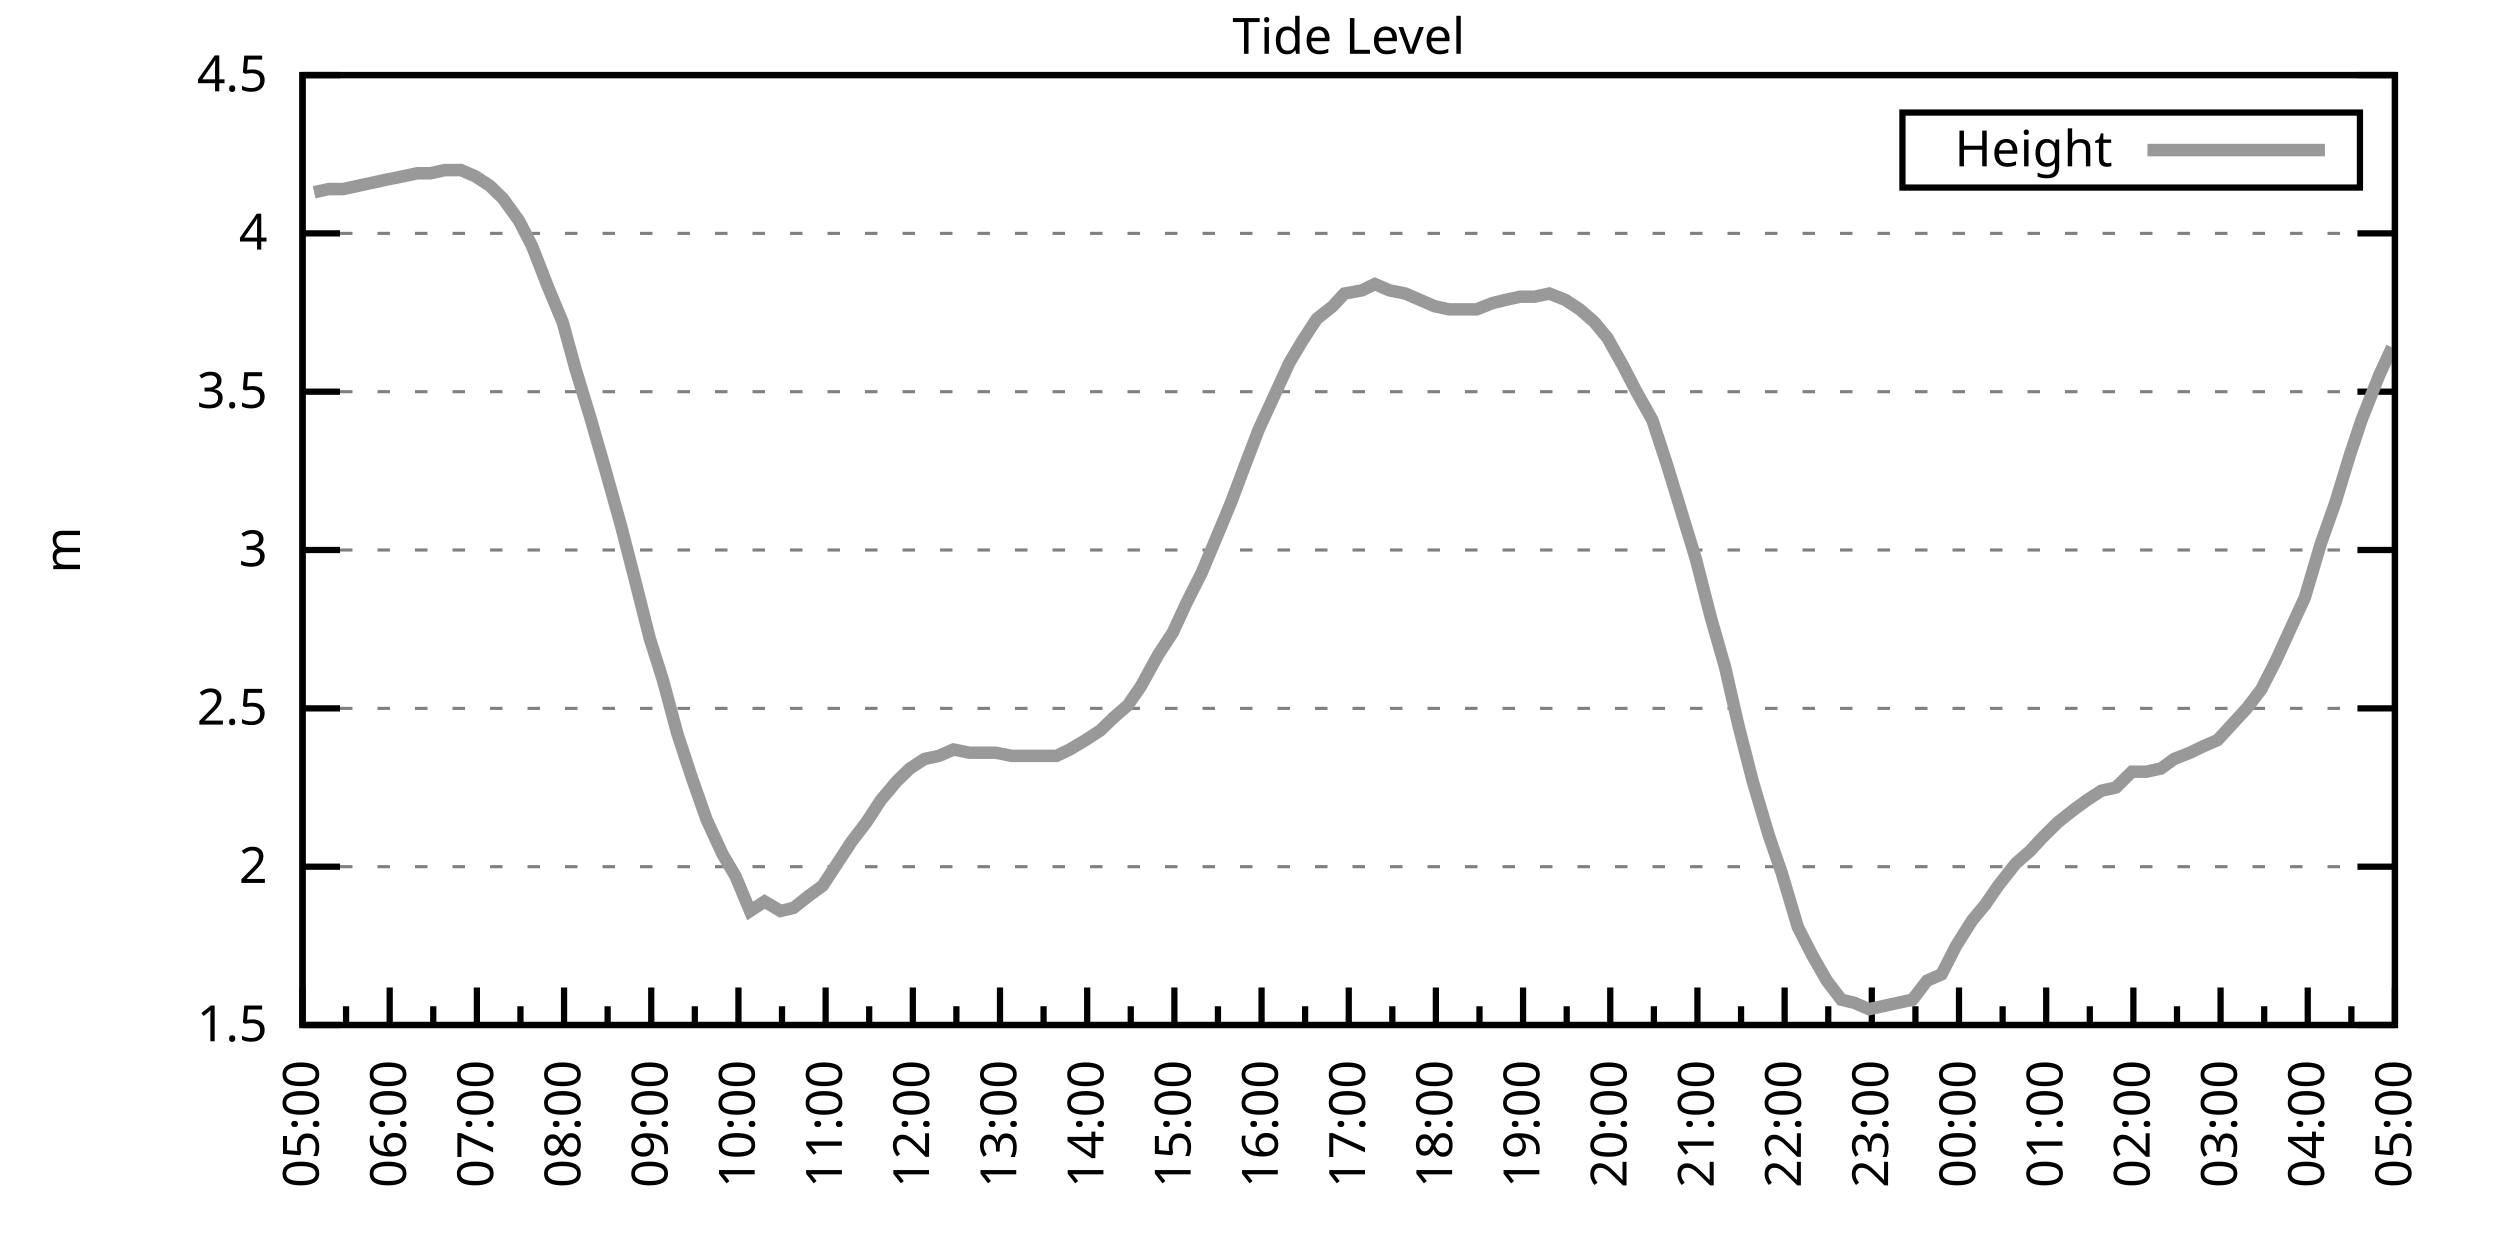
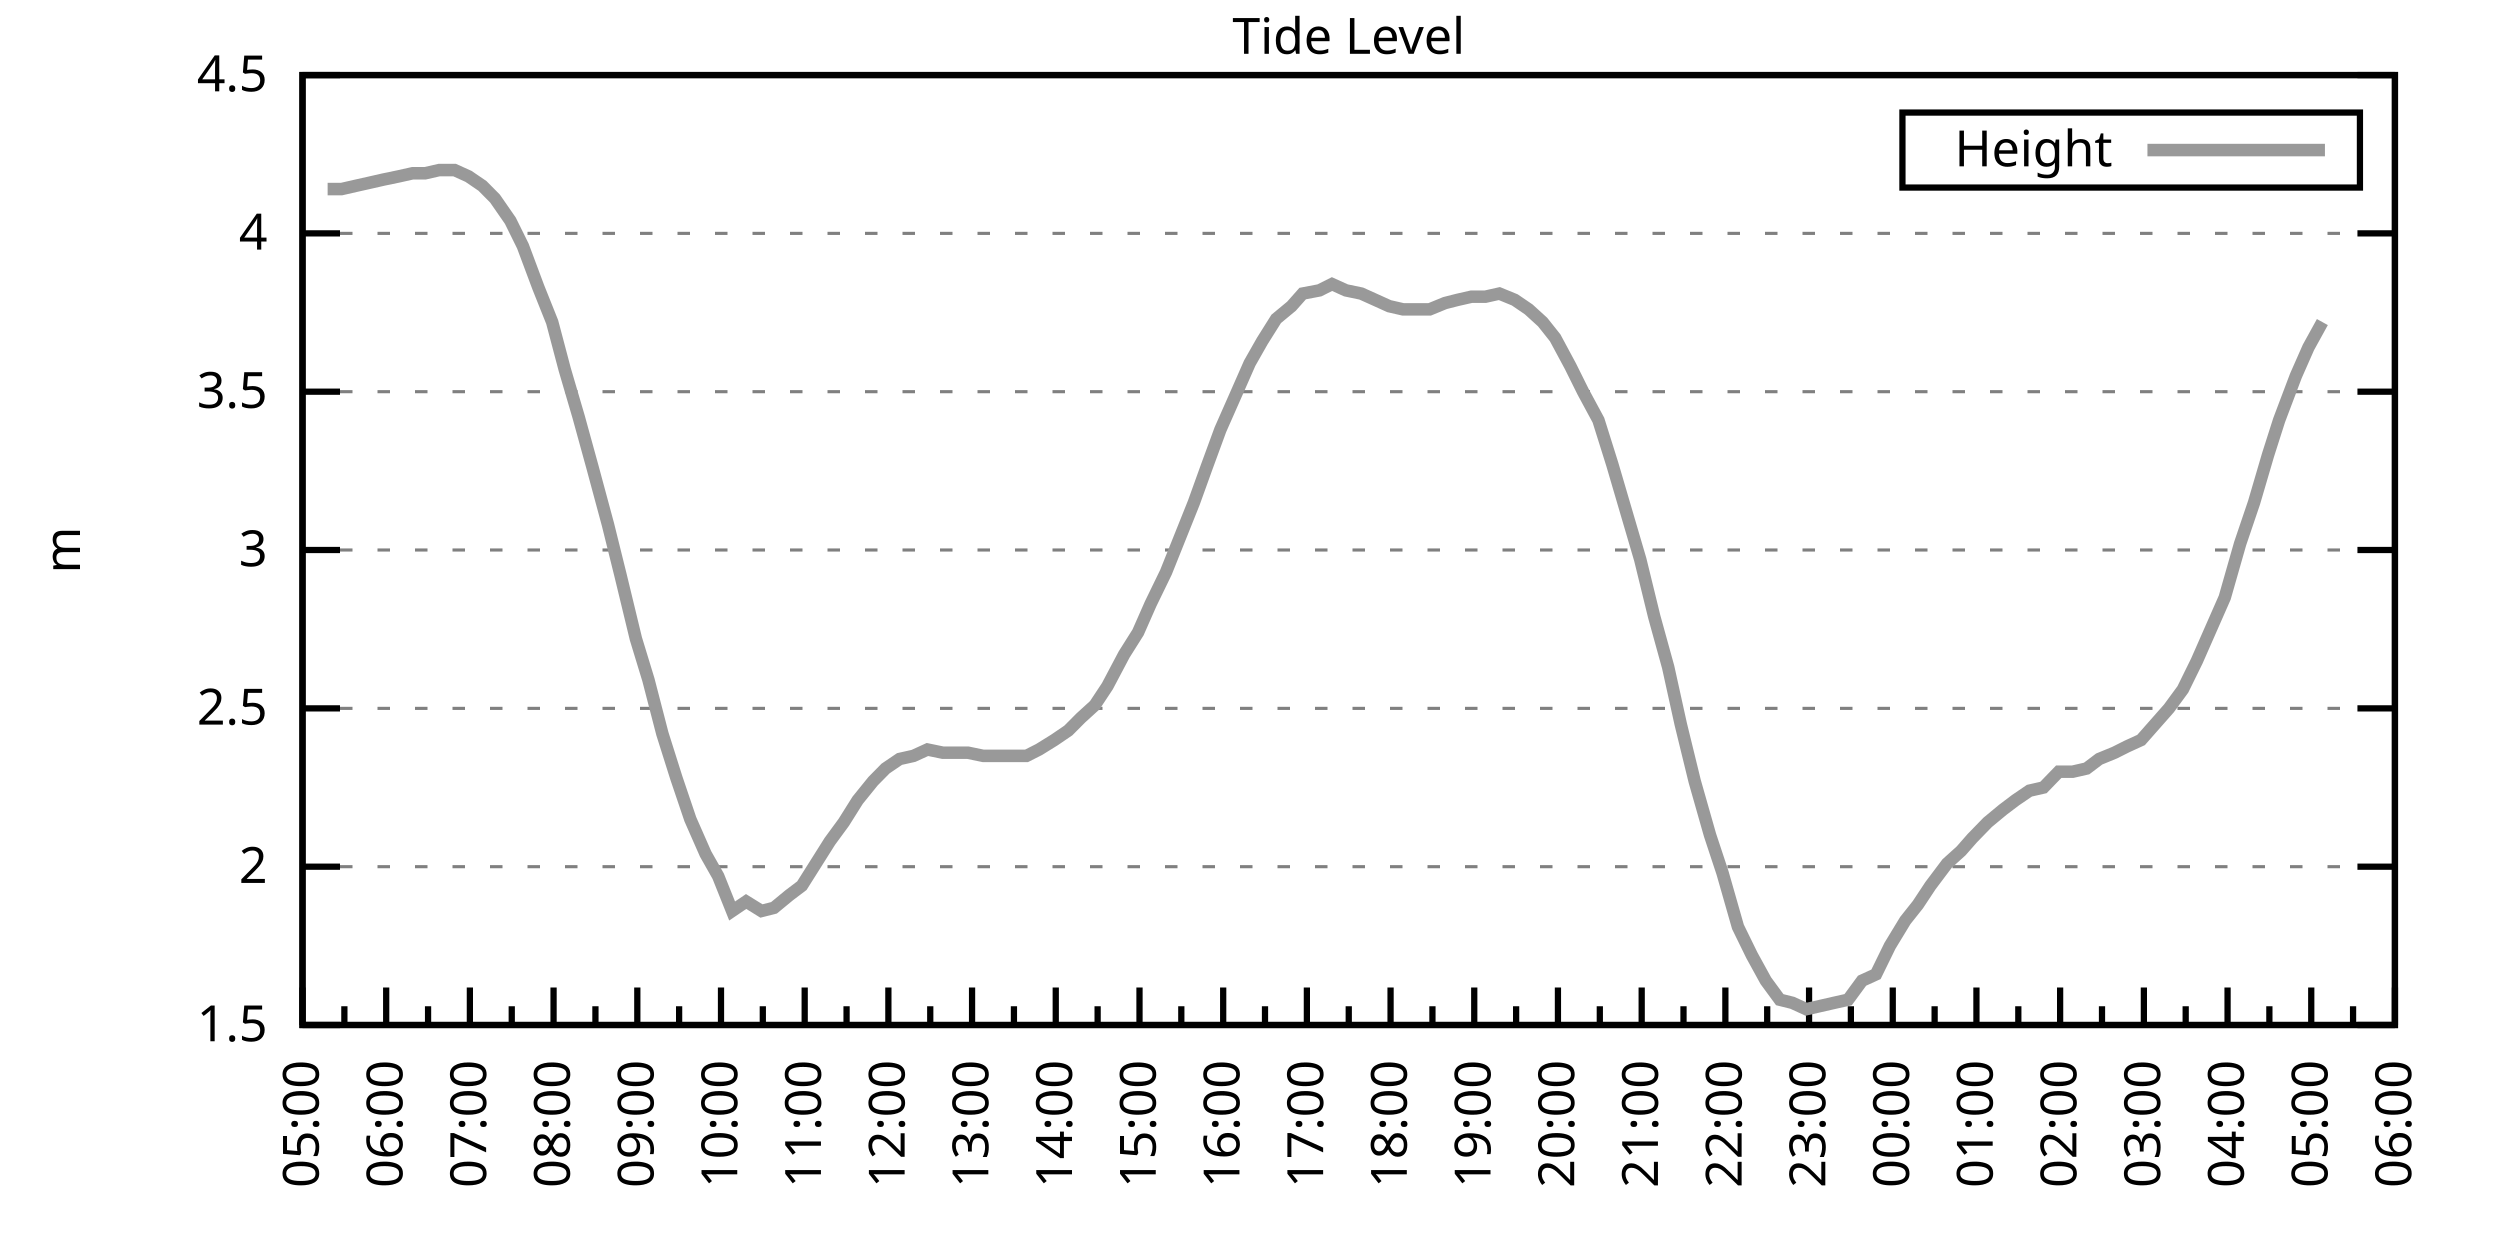
<svg xmlns="http://www.w3.org/2000/svg" xmlns:xlink="http://www.w3.org/1999/xlink" width="400" height="200" viewBox="0 0 400 200">
  <g id="gnuplot_canvas">
    <rect x="0" y="0" width="400" height="200" fill="none" />
    <defs>
      <circle id="gpDot" r="0.5" stroke-width="0.5" stroke="currentColor" />
      <path id="gpPt0" stroke-width="0.333" stroke="currentColor" d="M-1,0 h2 M0,-1 v2" />
      <path id="gpPt1" stroke-width="0.333" stroke="currentColor" d="M-1,-1 L1,1 M1,-1 L-1,1" />
      <path id="gpPt2" stroke-width="0.333" stroke="currentColor" d="M-1,0 L1,0 M0,-1 L0,1 M-1,-1 L1,1 M-1,1 L1,-1" />
      <rect id="gpPt3" stroke-width="0.333" stroke="currentColor" x="-1" y="-1" width="2" height="2" />
      <rect id="gpPt4" stroke-width="0.333" stroke="currentColor" fill="currentColor" x="-1" y="-1" width="2" height="2" />
      <circle id="gpPt5" stroke-width="0.333" stroke="currentColor" cx="0" cy="0" r="1" />
      <use xlink:href="#gpPt5" id="gpPt6" fill="currentColor" stroke="none" />
      <path id="gpPt7" stroke-width="0.333" stroke="currentColor" d="M0,-1.33 L-1.33,0.67 L1.33,0.67 z" />
      <use xlink:href="#gpPt7" id="gpPt8" fill="currentColor" stroke="none" />
      <use xlink:href="#gpPt7" id="gpPt9" stroke="currentColor" transform="rotate(180)" />
      <use xlink:href="#gpPt9" id="gpPt10" fill="currentColor" stroke="none" />
      <use xlink:href="#gpPt3" id="gpPt11" stroke="currentColor" transform="rotate(45)" />
      <use xlink:href="#gpPt11" id="gpPt12" fill="currentColor" stroke="none" />
      <path id="gpPt13" stroke-width="0.333" stroke="currentColor" d="M0,1.330 L1.265,0.411 L0.782,-1.067 L-0.782,-1.076 L-1.265,0.411 z" />
      <use xlink:href="#gpPt13" id="gpPt14" fill="currentColor" stroke="none" />
      <filter id="textbox" filterUnits="objectBoundingBox" x="0" y="0" height="1" width="1">
        <feFlood flood-color="white" flood-opacity="1" result="bgnd" />
        <feComposite in="SourceGraphic" in2="bgnd" operator="atop" />
      </filter>
      <filter id="greybox" filterUnits="objectBoundingBox" x="0" y="0" height="1" width="1">
        <feFlood flood-color="lightgrey" flood-opacity="1" result="grey" />
        <feComposite in="SourceGraphic" in2="grey" operator="atop" />
      </filter>
    </defs>
    <g fill="none" color="white" stroke="currentColor" stroke-width="1.00" stroke-linecap="butt" stroke-linejoin="miter">
</g>
    <g fill="none" color="black" stroke="currentColor" stroke-width="1.00" stroke-linecap="butt" stroke-linejoin="miter">
      <g stroke="none" shape-rendering="crispEdges">
        <polygon fill="rgb(255, 255, 255)" points="48.40,164.00 383.18,164.00 383.18,12.02 48.40,12.02 " />
      </g>
    </g>
    <g fill="none" color="black" stroke="currentColor" stroke-width="1.00" stroke-linecap="butt" stroke-linejoin="miter">
</g>
    <g fill="none" color="black" stroke="black" stroke-width="0.50" stroke-linecap="butt" stroke-linejoin="miter">
</g>
    <g fill="none" color="gray" stroke="currentColor" stroke-width="0.50" stroke-linecap="butt" stroke-linejoin="miter">
      <path stroke="gray" stroke-dasharray="2,4" class="gridline" d="M48.40,164.00 L383.19,164.00  " />
    </g>
    <g fill="none" color="gray" stroke="gray" stroke-width="1.00" stroke-linecap="butt" stroke-linejoin="miter">
</g>
    <g fill="none" color="black" stroke="currentColor" stroke-width="1.00" stroke-linecap="butt" stroke-linejoin="miter">
      <path stroke="black" d="M48.40,164.00 L54.40,164.00 M383.19,164.00 L377.19,164.00  " />
      <g transform="translate(42.80,166.60)" stroke="none" fill="black" font-family="Sans" font-size="8.00" text-anchor="end">
        <text>
          <tspan font-family="Sans"> 1.5</tspan>
        </text>
      </g>
    </g>
    <g fill="none" color="black" stroke="currentColor" stroke-width="1.00" stroke-linecap="butt" stroke-linejoin="miter">
</g>
    <g fill="none" color="black" stroke="black" stroke-width="0.50" stroke-linecap="butt" stroke-linejoin="miter">
</g>
    <g fill="none" color="gray" stroke="currentColor" stroke-width="0.50" stroke-linecap="butt" stroke-linejoin="miter">
      <path stroke="gray" stroke-dasharray="2,4" class="gridline" d="M48.40,138.67 L383.19,138.67  " />
    </g>
    <g fill="none" color="gray" stroke="gray" stroke-width="1.00" stroke-linecap="butt" stroke-linejoin="miter">
</g>
    <g fill="none" color="black" stroke="currentColor" stroke-width="1.00" stroke-linecap="butt" stroke-linejoin="miter">
      <path stroke="black" d="M48.40,138.67 L54.40,138.67 M383.19,138.67 L377.19,138.67  " />
      <g transform="translate(42.80,141.27)" stroke="none" fill="black" font-family="Sans" font-size="8.00" text-anchor="end">
        <text>
          <tspan font-family="Sans"> 2</tspan>
        </text>
      </g>
    </g>
    <g fill="none" color="black" stroke="currentColor" stroke-width="1.00" stroke-linecap="butt" stroke-linejoin="miter">
</g>
    <g fill="none" color="black" stroke="black" stroke-width="0.50" stroke-linecap="butt" stroke-linejoin="miter">
</g>
    <g fill="none" color="gray" stroke="currentColor" stroke-width="0.50" stroke-linecap="butt" stroke-linejoin="miter">
      <path stroke="gray" stroke-dasharray="2,4" class="gridline" d="M48.40,113.34 L383.19,113.34  " />
    </g>
    <g fill="none" color="gray" stroke="gray" stroke-width="1.00" stroke-linecap="butt" stroke-linejoin="miter">
</g>
    <g fill="none" color="black" stroke="currentColor" stroke-width="1.00" stroke-linecap="butt" stroke-linejoin="miter">
      <path stroke="black" d="M48.40,113.34 L54.40,113.34 M383.19,113.34 L377.19,113.34  " />
      <g transform="translate(42.80,115.94)" stroke="none" fill="black" font-family="Sans" font-size="8.00" text-anchor="end">
        <text>
          <tspan font-family="Sans"> 2.5</tspan>
        </text>
      </g>
    </g>
    <g fill="none" color="black" stroke="currentColor" stroke-width="1.00" stroke-linecap="butt" stroke-linejoin="miter">
</g>
    <g fill="none" color="black" stroke="black" stroke-width="0.50" stroke-linecap="butt" stroke-linejoin="miter">
</g>
    <g fill="none" color="gray" stroke="currentColor" stroke-width="0.50" stroke-linecap="butt" stroke-linejoin="miter">
      <path stroke="gray" stroke-dasharray="2,4" class="gridline" d="M48.40,88.00 L383.19,88.00  " />
    </g>
    <g fill="none" color="gray" stroke="gray" stroke-width="1.00" stroke-linecap="butt" stroke-linejoin="miter">
</g>
    <g fill="none" color="black" stroke="currentColor" stroke-width="1.00" stroke-linecap="butt" stroke-linejoin="miter">
      <path stroke="black" d="M48.40,88.00 L54.40,88.00 M383.19,88.00 L377.19,88.00  " />
      <g transform="translate(42.80,90.60)" stroke="none" fill="black" font-family="Sans" font-size="8.00" text-anchor="end">
        <text>
          <tspan font-family="Sans"> 3</tspan>
        </text>
      </g>
    </g>
    <g fill="none" color="black" stroke="currentColor" stroke-width="1.00" stroke-linecap="butt" stroke-linejoin="miter">
</g>
    <g fill="none" color="black" stroke="black" stroke-width="0.50" stroke-linecap="butt" stroke-linejoin="miter">
</g>
    <g fill="none" color="gray" stroke="currentColor" stroke-width="0.50" stroke-linecap="butt" stroke-linejoin="miter">
      <path stroke="gray" stroke-dasharray="2,4" class="gridline" d="M48.40,62.67 L383.19,62.67  " />
    </g>
    <g fill="none" color="gray" stroke="gray" stroke-width="1.00" stroke-linecap="butt" stroke-linejoin="miter">
</g>
    <g fill="none" color="black" stroke="currentColor" stroke-width="1.00" stroke-linecap="butt" stroke-linejoin="miter">
      <path stroke="black" d="M48.40,62.67 L54.40,62.67 M383.19,62.67 L377.19,62.67  " />
      <g transform="translate(42.80,65.27)" stroke="none" fill="black" font-family="Sans" font-size="8.00" text-anchor="end">
        <text>
          <tspan font-family="Sans"> 3.5</tspan>
        </text>
      </g>
    </g>
    <g fill="none" color="black" stroke="currentColor" stroke-width="1.00" stroke-linecap="butt" stroke-linejoin="miter">
</g>
    <g fill="none" color="black" stroke="black" stroke-width="0.50" stroke-linecap="butt" stroke-linejoin="miter">
</g>
    <g fill="none" color="gray" stroke="currentColor" stroke-width="0.50" stroke-linecap="butt" stroke-linejoin="miter">
      <path stroke="gray" stroke-dasharray="2,4" class="gridline" d="M48.40,37.34 L383.19,37.34  " />
    </g>
    <g fill="none" color="gray" stroke="gray" stroke-width="1.00" stroke-linecap="butt" stroke-linejoin="miter">
</g>
    <g fill="none" color="black" stroke="currentColor" stroke-width="1.00" stroke-linecap="butt" stroke-linejoin="miter">
      <path stroke="black" d="M48.40,37.34 L54.40,37.34 M383.19,37.34 L377.19,37.34  " />
      <g transform="translate(42.80,39.94)" stroke="none" fill="black" font-family="Sans" font-size="8.00" text-anchor="end">
        <text>
          <tspan font-family="Sans"> 4</tspan>
        </text>
      </g>
    </g>
    <g fill="none" color="black" stroke="currentColor" stroke-width="1.00" stroke-linecap="butt" stroke-linejoin="miter">
</g>
    <g fill="none" color="black" stroke="black" stroke-width="0.50" stroke-linecap="butt" stroke-linejoin="miter">
</g>
    <g fill="none" color="gray" stroke="currentColor" stroke-width="0.50" stroke-linecap="butt" stroke-linejoin="miter">
      <path stroke="gray" stroke-dasharray="2,4" class="gridline" d="M48.40,12.01 L383.19,12.01  " />
    </g>
    <g fill="none" color="gray" stroke="gray" stroke-width="1.00" stroke-linecap="butt" stroke-linejoin="miter">
</g>
    <g fill="none" color="black" stroke="currentColor" stroke-width="1.00" stroke-linecap="butt" stroke-linejoin="miter">
      <path stroke="black" d="M48.40,12.01 L54.40,12.01 M383.19,12.01 L377.19,12.01  " />
      <g transform="translate(42.80,14.61)" stroke="none" fill="black" font-family="Sans" font-size="8.00" text-anchor="end">
        <text>
          <tspan font-family="Sans"> 4.5</tspan>
        </text>
      </g>
    </g>
    <g fill="none" color="black" stroke="currentColor" stroke-width="1.00" stroke-linecap="butt" stroke-linejoin="miter">
      <path stroke="black" d="M48.40,164.00 L48.40,158.00  " />
      <g transform="translate(51.00,169.60) rotate(270)" stroke="none" fill="black" font-family="Sans" font-size="8.00" text-anchor="end">
        <text>
          <tspan font-family="Sans">05:00</tspan>
        </text>
      </g>
    </g>
    <g fill="none" color="black" stroke="currentColor" stroke-width="1.00" stroke-linecap="butt" stroke-linejoin="miter">
-       <path stroke="black" d="M55.37,164.00 L55.37,161.00 M62.35,164.00 L62.35,158.00  " />
-       <g transform="translate(64.95,169.60) rotate(270)" stroke="none" fill="black" font-family="Sans" font-size="8.00" text-anchor="end">
+       <path stroke="black" d="M55.10,164.00 L55.10,161.00 M61.79,164.00 L61.79,158.00  " />
+       <g transform="translate(64.39,169.60) rotate(270)" stroke="none" fill="black" font-family="Sans" font-size="8.00" text-anchor="end">
        <text>
          <tspan font-family="Sans">06:00</tspan>
        </text>
      </g>
    </g>
    <g fill="none" color="black" stroke="currentColor" stroke-width="1.00" stroke-linecap="butt" stroke-linejoin="miter">
-       <path stroke="black" d="M69.32,164.00 L69.32,161.00 M76.30,164.00 L76.30,158.00  " />
-       <g transform="translate(78.90,169.60) rotate(270)" stroke="none" fill="black" font-family="Sans" font-size="8.00" text-anchor="end">
+       <path stroke="black" d="M68.49,164.00 L68.49,161.00 M75.18,164.00 L75.18,158.00  " />
+       <g transform="translate(77.78,169.60) rotate(270)" stroke="none" fill="black" font-family="Sans" font-size="8.00" text-anchor="end">
        <text>
          <tspan font-family="Sans">07:00</tspan>
        </text>
      </g>
    </g>
    <g fill="none" color="black" stroke="currentColor" stroke-width="1.00" stroke-linecap="butt" stroke-linejoin="miter">
-       <path stroke="black" d="M83.27,164.00 L83.27,161.00 M90.25,164.00 L90.25,158.00  " />
-       <g transform="translate(92.85,169.60) rotate(270)" stroke="none" fill="black" font-family="Sans" font-size="8.00" text-anchor="end">
+       <path stroke="black" d="M81.88,164.00 L81.88,161.00 M88.57,164.00 L88.57,158.00  " />
+       <g transform="translate(91.17,169.60) rotate(270)" stroke="none" fill="black" font-family="Sans" font-size="8.00" text-anchor="end">
        <text>
          <tspan font-family="Sans">08:00</tspan>
        </text>
      </g>
    </g>
    <g fill="none" color="black" stroke="currentColor" stroke-width="1.00" stroke-linecap="butt" stroke-linejoin="miter">
-       <path stroke="black" d="M97.22,164.00 L97.22,161.00 M104.20,164.00 L104.20,158.00  " />
-       <g transform="translate(106.80,169.60) rotate(270)" stroke="none" fill="black" font-family="Sans" font-size="8.00" text-anchor="end">
+       <path stroke="black" d="M95.27,164.00 L95.27,161.00 M101.97,164.00 L101.97,158.00  " />
+       <g transform="translate(104.57,169.60) rotate(270)" stroke="none" fill="black" font-family="Sans" font-size="8.00" text-anchor="end">
        <text>
          <tspan font-family="Sans">09:00</tspan>
        </text>
      </g>
    </g>
    <g fill="none" color="black" stroke="currentColor" stroke-width="1.00" stroke-linecap="butt" stroke-linejoin="miter">
-       <path stroke="black" d="M111.17,164.00 L111.17,161.00 M118.15,164.00 L118.15,158.00  " />
-       <g transform="translate(120.75,169.60) rotate(270)" stroke="none" fill="black" font-family="Sans" font-size="8.00" text-anchor="end">
+       <path stroke="black" d="M108.66,164.00 L108.66,161.00 M115.36,164.00 L115.36,158.00  " />
+       <g transform="translate(117.96,169.60) rotate(270)" stroke="none" fill="black" font-family="Sans" font-size="8.00" text-anchor="end">
        <text>
          <tspan font-family="Sans">10:00</tspan>
        </text>
      </g>
    </g>
    <g fill="none" color="black" stroke="currentColor" stroke-width="1.00" stroke-linecap="butt" stroke-linejoin="miter">
-       <path stroke="black" d="M125.12,164.00 L125.12,161.00 M132.10,164.00 L132.10,158.00  " />
-       <g transform="translate(134.70,169.60) rotate(270)" stroke="none" fill="black" font-family="Sans" font-size="8.00" text-anchor="end">
+       <path stroke="black" d="M122.05,164.00 L122.05,161.00 M128.75,164.00 L128.75,158.00  " />
+       <g transform="translate(131.35,169.60) rotate(270)" stroke="none" fill="black" font-family="Sans" font-size="8.00" text-anchor="end">
        <text>
          <tspan font-family="Sans">11:00</tspan>
        </text>
      </g>
    </g>
    <g fill="none" color="black" stroke="currentColor" stroke-width="1.00" stroke-linecap="butt" stroke-linejoin="miter">
-       <path stroke="black" d="M139.07,164.00 L139.07,161.00 M146.05,164.00 L146.05,158.00  " />
-       <g transform="translate(148.65,169.60) rotate(270)" stroke="none" fill="black" font-family="Sans" font-size="8.00" text-anchor="end">
+       <path stroke="black" d="M135.45,164.00 L135.45,161.00 M142.14,164.00 L142.14,158.00  " />
+       <g transform="translate(144.74,169.60) rotate(270)" stroke="none" fill="black" font-family="Sans" font-size="8.00" text-anchor="end">
        <text>
          <tspan font-family="Sans">12:00</tspan>
        </text>
      </g>
    </g>
    <g fill="none" color="black" stroke="currentColor" stroke-width="1.00" stroke-linecap="butt" stroke-linejoin="miter">
-       <path stroke="black" d="M153.02,164.00 L153.02,161.00 M160.00,164.00 L160.00,158.00  " />
-       <g transform="translate(162.60,169.60) rotate(270)" stroke="none" fill="black" font-family="Sans" font-size="8.00" text-anchor="end">
+       <path stroke="black" d="M148.84,164.00 L148.84,161.00 M155.53,164.00 L155.53,158.00  " />
+       <g transform="translate(158.13,169.60) rotate(270)" stroke="none" fill="black" font-family="Sans" font-size="8.00" text-anchor="end">
        <text>
          <tspan font-family="Sans">13:00</tspan>
        </text>
      </g>
    </g>
    <g fill="none" color="black" stroke="currentColor" stroke-width="1.00" stroke-linecap="butt" stroke-linejoin="miter">
-       <path stroke="black" d="M166.97,164.00 L166.97,161.00 M173.95,164.00 L173.95,158.00  " />
-       <g transform="translate(176.55,169.60) rotate(270)" stroke="none" fill="black" font-family="Sans" font-size="8.00" text-anchor="end">
+       <path stroke="black" d="M162.23,164.00 L162.23,161.00 M168.92,164.00 L168.92,158.00  " />
+       <g transform="translate(171.52,169.60) rotate(270)" stroke="none" fill="black" font-family="Sans" font-size="8.00" text-anchor="end">
        <text>
          <tspan font-family="Sans">14:00</tspan>
        </text>
      </g>
    </g>
    <g fill="none" color="black" stroke="currentColor" stroke-width="1.00" stroke-linecap="butt" stroke-linejoin="miter">
-       <path stroke="black" d="M180.92,164.00 L180.92,161.00 M187.90,164.00 L187.90,158.00  " />
-       <g transform="translate(190.50,169.60) rotate(270)" stroke="none" fill="black" font-family="Sans" font-size="8.00" text-anchor="end">
+       <path stroke="black" d="M175.62,164.00 L175.62,161.00 M182.32,164.00 L182.32,158.00  " />
+       <g transform="translate(184.92,169.60) rotate(270)" stroke="none" fill="black" font-family="Sans" font-size="8.00" text-anchor="end">
        <text>
          <tspan font-family="Sans">15:00</tspan>
        </text>
      </g>
    </g>
    <g fill="none" color="black" stroke="currentColor" stroke-width="1.00" stroke-linecap="butt" stroke-linejoin="miter">
-       <path stroke="black" d="M194.87,164.00 L194.87,161.00 M201.85,164.00 L201.85,158.00  " />
-       <g transform="translate(204.45,169.60) rotate(270)" stroke="none" fill="black" font-family="Sans" font-size="8.00" text-anchor="end">
+       <path stroke="black" d="M189.01,164.00 L189.01,161.00 M195.71,164.00 L195.71,158.00  " />
+       <g transform="translate(198.31,169.60) rotate(270)" stroke="none" fill="black" font-family="Sans" font-size="8.00" text-anchor="end">
        <text>
          <tspan font-family="Sans">16:00</tspan>
        </text>
      </g>
    </g>
    <g fill="none" color="black" stroke="currentColor" stroke-width="1.00" stroke-linecap="butt" stroke-linejoin="miter">
-       <path stroke="black" d="M208.82,164.00 L208.82,161.00 M215.80,164.00 L215.80,158.00  " />
-       <g transform="translate(218.40,169.60) rotate(270)" stroke="none" fill="black" font-family="Sans" font-size="8.00" text-anchor="end">
+       <path stroke="black" d="M202.40,164.00 L202.40,161.00 M209.10,164.00 L209.10,158.00  " />
+       <g transform="translate(211.70,169.60) rotate(270)" stroke="none" fill="black" font-family="Sans" font-size="8.00" text-anchor="end">
        <text>
          <tspan font-family="Sans">17:00</tspan>
        </text>
      </g>
    </g>
    <g fill="none" color="black" stroke="currentColor" stroke-width="1.00" stroke-linecap="butt" stroke-linejoin="miter">
-       <path stroke="black" d="M222.77,164.00 L222.77,161.00 M229.74,164.00 L229.74,158.00  " />
-       <g transform="translate(232.34,169.60) rotate(270)" stroke="none" fill="black" font-family="Sans" font-size="8.00" text-anchor="end">
+       <path stroke="black" d="M215.80,164.00 L215.80,161.00 M222.49,164.00 L222.49,158.00  " />
+       <g transform="translate(225.09,169.60) rotate(270)" stroke="none" fill="black" font-family="Sans" font-size="8.00" text-anchor="end">
        <text>
          <tspan font-family="Sans">18:00</tspan>
        </text>
      </g>
    </g>
    <g fill="none" color="black" stroke="currentColor" stroke-width="1.00" stroke-linecap="butt" stroke-linejoin="miter">
-       <path stroke="black" d="M236.72,164.00 L236.72,161.00 M243.69,164.00 L243.69,158.00  " />
-       <g transform="translate(246.29,169.60) rotate(270)" stroke="none" fill="black" font-family="Sans" font-size="8.00" text-anchor="end">
+       <path stroke="black" d="M229.19,164.00 L229.19,161.00 M235.88,164.00 L235.88,158.00  " />
+       <g transform="translate(238.48,169.60) rotate(270)" stroke="none" fill="black" font-family="Sans" font-size="8.00" text-anchor="end">
        <text>
          <tspan font-family="Sans">19:00</tspan>
        </text>
      </g>
    </g>
    <g fill="none" color="black" stroke="currentColor" stroke-width="1.00" stroke-linecap="butt" stroke-linejoin="miter">
-       <path stroke="black" d="M250.67,164.00 L250.67,161.00 M257.64,164.00 L257.64,158.00  " />
-       <g transform="translate(260.24,169.60) rotate(270)" stroke="none" fill="black" font-family="Sans" font-size="8.00" text-anchor="end">
+       <path stroke="black" d="M242.58,164.00 L242.58,161.00 M249.27,164.00 L249.27,158.00  " />
+       <g transform="translate(251.87,169.60) rotate(270)" stroke="none" fill="black" font-family="Sans" font-size="8.00" text-anchor="end">
        <text>
          <tspan font-family="Sans">20:00</tspan>
        </text>
      </g>
    </g>
    <g fill="none" color="black" stroke="currentColor" stroke-width="1.00" stroke-linecap="butt" stroke-linejoin="miter">
-       <path stroke="black" d="M264.62,164.00 L264.62,161.00 M271.59,164.00 L271.59,158.00  " />
-       <g transform="translate(274.19,169.60) rotate(270)" stroke="none" fill="black" font-family="Sans" font-size="8.00" text-anchor="end">
+       <path stroke="black" d="M255.97,164.00 L255.97,161.00 M262.67,164.00 L262.67,158.00  " />
+       <g transform="translate(265.27,169.60) rotate(270)" stroke="none" fill="black" font-family="Sans" font-size="8.00" text-anchor="end">
        <text>
          <tspan font-family="Sans">21:00</tspan>
        </text>
      </g>
    </g>
    <g fill="none" color="black" stroke="currentColor" stroke-width="1.00" stroke-linecap="butt" stroke-linejoin="miter">
-       <path stroke="black" d="M278.57,164.00 L278.57,161.00 M285.54,164.00 L285.54,158.00  " />
-       <g transform="translate(288.14,169.60) rotate(270)" stroke="none" fill="black" font-family="Sans" font-size="8.00" text-anchor="end">
+       <path stroke="black" d="M269.36,164.00 L269.36,161.00 M276.06,164.00 L276.06,158.00  " />
+       <g transform="translate(278.66,169.60) rotate(270)" stroke="none" fill="black" font-family="Sans" font-size="8.00" text-anchor="end">
        <text>
          <tspan font-family="Sans">22:00</tspan>
        </text>
      </g>
    </g>
    <g fill="none" color="black" stroke="currentColor" stroke-width="1.00" stroke-linecap="butt" stroke-linejoin="miter">
-       <path stroke="black" d="M292.52,164.00 L292.52,161.00 M299.49,164.00 L299.49,158.00  " />
-       <g transform="translate(302.09,169.60) rotate(270)" stroke="none" fill="black" font-family="Sans" font-size="8.00" text-anchor="end">
+       <path stroke="black" d="M282.75,164.00 L282.75,161.00 M289.45,164.00 L289.45,158.00  " />
+       <g transform="translate(292.05,169.60) rotate(270)" stroke="none" fill="black" font-family="Sans" font-size="8.00" text-anchor="end">
        <text>
          <tspan font-family="Sans">23:00</tspan>
        </text>
      </g>
    </g>
    <g fill="none" color="black" stroke="currentColor" stroke-width="1.00" stroke-linecap="butt" stroke-linejoin="miter">
-       <path stroke="black" d="M306.47,164.00 L306.47,161.00 M313.44,164.00 L313.44,158.00  " />
-       <g transform="translate(316.04,169.60) rotate(270)" stroke="none" fill="black" font-family="Sans" font-size="8.00" text-anchor="end">
+       <path stroke="black" d="M296.14,164.00 L296.14,161.00 M302.84,164.00 L302.84,158.00  " />
+       <g transform="translate(305.44,169.60) rotate(270)" stroke="none" fill="black" font-family="Sans" font-size="8.00" text-anchor="end">
        <text>
          <tspan font-family="Sans">00:00</tspan>
        </text>
      </g>
    </g>
    <g fill="none" color="black" stroke="currentColor" stroke-width="1.00" stroke-linecap="butt" stroke-linejoin="miter">
-       <path stroke="black" d="M320.42,164.00 L320.42,161.00 M327.39,164.00 L327.39,158.00  " />
-       <g transform="translate(329.99,169.60) rotate(270)" stroke="none" fill="black" font-family="Sans" font-size="8.00" text-anchor="end">
+       <path stroke="black" d="M309.54,164.00 L309.54,161.00 M316.23,164.00 L316.23,158.00  " />
+       <g transform="translate(318.83,169.60) rotate(270)" stroke="none" fill="black" font-family="Sans" font-size="8.00" text-anchor="end">
        <text>
          <tspan font-family="Sans">01:00</tspan>
        </text>
      </g>
    </g>
    <g fill="none" color="black" stroke="currentColor" stroke-width="1.00" stroke-linecap="butt" stroke-linejoin="miter">
-       <path stroke="black" d="M334.37,164.00 L334.37,161.00 M341.34,164.00 L341.34,158.00  " />
-       <g transform="translate(343.94,169.60) rotate(270)" stroke="none" fill="black" font-family="Sans" font-size="8.00" text-anchor="end">
+       <path stroke="black" d="M322.93,164.00 L322.93,161.00 M329.62,164.00 L329.62,158.00  " />
+       <g transform="translate(332.22,169.60) rotate(270)" stroke="none" fill="black" font-family="Sans" font-size="8.00" text-anchor="end">
        <text>
          <tspan font-family="Sans">02:00</tspan>
        </text>
      </g>
    </g>
    <g fill="none" color="black" stroke="currentColor" stroke-width="1.00" stroke-linecap="butt" stroke-linejoin="miter">
-       <path stroke="black" d="M348.32,164.00 L348.32,161.00 M355.29,164.00 L355.29,158.00  " />
-       <g transform="translate(357.89,169.60) rotate(270)" stroke="none" fill="black" font-family="Sans" font-size="8.00" text-anchor="end">
+       <path stroke="black" d="M336.32,164.00 L336.32,161.00 M343.02,164.00 L343.02,158.00  " />
+       <g transform="translate(345.62,169.60) rotate(270)" stroke="none" fill="black" font-family="Sans" font-size="8.00" text-anchor="end">
        <text>
          <tspan font-family="Sans">03:00</tspan>
        </text>
      </g>
    </g>
    <g fill="none" color="black" stroke="currentColor" stroke-width="1.00" stroke-linecap="butt" stroke-linejoin="miter">
-       <path stroke="black" d="M362.27,164.00 L362.27,161.00 M369.24,164.00 L369.24,158.00  " />
-       <g transform="translate(371.84,169.60) rotate(270)" stroke="none" fill="black" font-family="Sans" font-size="8.00" text-anchor="end">
+       <path stroke="black" d="M349.71,164.00 L349.71,161.00 M356.41,164.00 L356.41,158.00  " />
+       <g transform="translate(359.01,169.60) rotate(270)" stroke="none" fill="black" font-family="Sans" font-size="8.00" text-anchor="end">
        <text>
          <tspan font-family="Sans">04:00</tspan>
        </text>
      </g>
    </g>
    <g fill="none" color="black" stroke="currentColor" stroke-width="1.00" stroke-linecap="butt" stroke-linejoin="miter">
-       <path stroke="black" d="M376.22,164.00 L376.22,161.00 M383.19,164.00 L383.19,158.00  " />
+       <path stroke="black" d="M363.10,164.00 L363.10,161.00 M369.80,164.00 L369.80,158.00  " />
+       <g transform="translate(372.40,169.60) rotate(270)" stroke="none" fill="black" font-family="Sans" font-size="8.00" text-anchor="end">
+         <text>
+           <tspan font-family="Sans">05:00</tspan>
+         </text>
+       </g>
+     </g>
+     <g fill="none" color="black" stroke="currentColor" stroke-width="1.00" stroke-linecap="butt" stroke-linejoin="miter">
+       <path stroke="black" d="M376.49,164.00 L376.49,161.00 M383.19,164.00 L383.19,158.00  " />
      <g transform="translate(385.79,169.60) rotate(270)" stroke="none" fill="black" font-family="Sans" font-size="8.00" text-anchor="end">
        <text>
-           <tspan font-family="Sans">05:00</tspan>
+           <tspan font-family="Sans">06:00</tspan>
        </text>
      </g>
    </g>
    <g fill="none" color="black" stroke="currentColor" stroke-width="1.00" stroke-linecap="butt" stroke-linejoin="miter">
</g>
    <g fill="none" color="black" stroke="currentColor" stroke-width="1.00" stroke-linecap="butt" stroke-linejoin="miter">
      <path stroke="black" d="M48.40,12.01 L48.40,164.00 L383.19,164.00 L383.19,12.01 L48.40,12.01 Z  " />
    </g>
    <g fill="none" color="black" stroke="currentColor" stroke-width="1.00" stroke-linecap="butt" stroke-linejoin="miter">
      <g transform="translate(12.80,88.01) rotate(270)" stroke="none" fill="black" font-family="Sans" font-size="8.00" text-anchor="middle">
        <text>
          <tspan font-family="Sans">m</tspan>
        </text>
      </g>
    </g>
    <g fill="none" color="black" stroke="currentColor" stroke-width="1.00" stroke-linecap="butt" stroke-linejoin="miter">
</g>
    <g fill="none" color="black" stroke="currentColor" stroke-width="1.00" stroke-linecap="butt" stroke-linejoin="miter">
      <path stroke="black" d="M304.39,30.01 L304.39,18.01 L377.59,18.01 L377.59,30.01 L304.39,30.01 Z  " />
    </g>
    <g id="Tide_level_plot_1">
      <g fill="none" color="white" stroke="black" stroke-width="2.00" stroke-linecap="butt" stroke-linejoin="miter">
</g>
      <g fill="none" color="black" stroke="currentColor" stroke-width="2.00" stroke-linecap="butt" stroke-linejoin="miter">
        <g transform="translate(337.99,26.61)" stroke="none" fill="black" font-family="Sans" font-size="8.00" text-anchor="end">
          <text>
            <tspan font-family="Sans">Height</tspan>
          </text>
        </g>
      </g>
      <g fill="none" color="black" stroke="currentColor" stroke-width="2.00" stroke-linecap="butt" stroke-linejoin="miter">
-         <path stroke="rgb(153, 153, 153)" d="M343.59,24.01 L371.99,24.01 M50.26,30.76 L52.58,30.25 L54.91,30.25 L57.23,29.74 L59.56,29.24 L61.88,28.73   L64.44,28.22 L66.77,27.72 L68.86,27.72 L71.18,27.21 L73.74,27.21 L76.07,28.22 L78.39,29.74 L80.48,31.77   L83.04,35.32 L85.13,39.37 L87.69,45.95 L90.02,51.53 L92.11,59.13 L94.43,66.73 L96.76,74.83 L99.32,83.95   L101.41,92.06 L103.97,102.19 L106.06,108.78 L108.38,117.39 L110.71,124.48 L113.03,131.07 L115.59,136.64 L117.68,140.19   L120.01,145.76 L122.33,144.24 L124.89,145.76 L126.98,145.25 L129.54,143.23 L131.63,141.71 L133.96,138.16 L136.28,134.62   L138.61,131.58 L140.93,128.03 L143.49,124.99 L145.58,122.96 L147.91,121.44 L150.23,120.94 L152.56,119.92 L155.11,120.43   L157.44,120.43 L159.30,120.43 L161.86,120.94 L164.18,120.94 L166.74,120.94 L169.06,120.94 L171.16,119.92 L173.71,118.40   L176.04,116.88 L178.13,114.86 L180.46,112.83 L182.55,109.79 L185.34,104.72 L187.66,101.18 L189.76,96.62 L192.31,91.55   L194.64,85.98 L196.96,80.41 L199.06,74.83 L201.38,68.75 L203.94,63.18 L206.26,58.11 L208.36,54.57 L210.68,51.02   L213.24,48.99 L215.10,46.97 L217.89,46.46 L219.98,45.45 L222.30,46.46 L224.86,46.97 L227.19,47.98 L229.51,48.99   L231.84,49.50 L233.93,49.50 L236.25,49.50 L238.81,48.49 L240.90,47.98 L243.23,47.47 L245.55,47.47 L247.88,46.97   L250.44,47.98 L252.76,49.50 L255.09,51.53 L257.18,54.06 L259.74,58.62 L261.83,62.67 L264.39,67.23 L266.71,74.33   L269.04,81.93 L271.36,89.52 L273.69,98.64 L276.01,106.75 L278.10,115.87 L280.43,124.99 L282.99,133.60 L285.08,139.68   L287.64,148.29 L289.96,152.85 L292.29,156.91 L294.61,159.95 L296.70,160.45 L299.03,161.47 L301.35,160.96 L303.68,160.45   L306.00,159.95 L308.33,156.91 L310.65,155.89 L312.98,151.33 L315.53,147.28 L317.63,144.75 L319.72,141.71 L322.51,138.16   L324.83,136.14 L326.69,134.11 L329.25,131.58 L331.81,129.55 L333.90,128.03 L336.23,126.51 L338.55,126.00 L341.11,123.47   L343.43,123.47 L345.76,122.96 L347.85,121.44 L350.41,120.43 L352.50,119.42 L354.83,118.40 L357.15,115.87 L359.48,113.34   L361.80,110.30 L364.13,105.74 L366.45,100.67 L368.78,95.60 L371.33,86.99 L373.66,80.41 L375.98,72.81 L377.84,67.23   L380.63,60.14 L382.73,55.58  " />
+         <path stroke="rgb(153, 153, 153)" d="M343.59,24.01 L371.99,24.01 M52.42,30.25 L54.65,30.25 L56.88,29.74 L59.11,29.24 L61.35,28.73 L63.80,28.22   L66.03,27.72 L68.04,27.72 L70.27,27.21 L72.73,27.21 L74.96,28.22 L77.19,29.74 L79.20,31.77 L81.66,35.32   L83.66,39.37 L86.12,45.95 L88.35,51.53 L90.36,59.13 L92.59,66.73 L94.82,74.83 L97.28,83.95 L99.29,92.06   L101.74,102.19 L103.75,108.78 L105.98,117.39 L108.22,124.48 L110.45,131.07 L112.90,136.64 L114.91,140.19 L117.14,145.76   L119.38,144.24 L121.83,145.76 L123.84,145.25 L126.29,143.23 L128.30,141.71 L130.54,138.16 L132.77,134.62 L135.00,131.58   L137.23,128.03 L139.69,124.99 L141.69,122.96 L143.93,121.44 L146.16,120.94 L148.39,119.92 L150.85,120.43 L153.08,120.43   L154.86,120.43 L157.32,120.94 L159.55,120.94 L162.01,120.94 L164.24,120.94 L166.25,119.92 L168.70,118.40 L170.93,116.88   L172.94,114.86 L175.17,112.83 L177.18,109.79 L179.86,104.72 L182.09,101.18 L184.10,96.62 L186.56,91.55 L188.79,85.98   L191.02,80.41 L193.03,74.83 L195.26,68.75 L197.72,63.18 L199.95,58.11 L201.96,54.57 L204.19,51.02 L206.64,48.99   L208.43,46.97 L211.11,46.46 L213.12,45.45 L215.35,46.46 L217.80,46.97 L220.04,47.98 L222.27,48.99 L224.50,49.50   L226.51,49.50 L228.74,49.50 L231.20,48.49 L233.20,47.98 L235.44,47.47 L237.67,47.47 L239.90,46.97 L242.36,47.98   L244.59,49.50 L246.82,51.53 L248.83,54.06 L251.28,58.62 L253.29,62.67 L255.75,67.23 L257.98,74.33 L260.21,81.93   L262.44,89.52 L264.67,98.64 L266.91,106.75 L268.92,115.87 L271.15,124.99 L273.60,133.60 L275.61,139.68 L278.07,148.29   L280.30,152.85 L282.53,156.91 L284.76,159.95 L286.77,160.45 L289.00,161.47 L291.23,160.96 L293.47,160.45 L295.70,159.95   L297.93,156.91 L300.16,155.89 L302.39,151.33 L304.85,147.28 L306.86,144.75 L308.87,141.71 L311.54,138.16 L313.78,136.14   L315.56,134.11 L318.02,131.58 L320.47,129.55 L322.48,128.03 L324.71,126.51 L326.95,126.00 L329.40,123.47 L331.63,123.47   L333.86,122.96 L335.87,121.44 L338.33,120.43 L340.34,119.42 L342.57,118.40 L344.80,115.87 L347.03,113.34 L349.26,110.30   L351.50,105.74 L353.73,100.67 L355.96,95.60 L358.42,86.99 L360.65,80.41 L362.88,72.81 L364.66,67.23 L367.34,60.14   L369.35,55.58 L371.58,51.53  " />
      </g>
    </g>
    <g fill="none" color="black" stroke="currentColor" stroke-width="2.00" stroke-linecap="butt" stroke-linejoin="miter">
</g>
    <g fill="none" color="black" stroke="black" stroke-width="1.00" stroke-linecap="butt" stroke-linejoin="miter">
</g>
    <g fill="none" color="black" stroke="currentColor" stroke-width="1.00" stroke-linecap="butt" stroke-linejoin="miter">
      <path stroke="black" d="M48.40,12.01 L48.40,164.00 L383.19,164.00 L383.19,12.01 L48.40,12.01 Z  " />
    </g>
    <g fill="none" color="black" stroke="currentColor" stroke-width="1.00" stroke-linecap="butt" stroke-linejoin="miter">
      <g transform="translate(215.79,8.61)" stroke="none" fill="black" font-family="Sans" font-size="8.00" text-anchor="middle">
        <text>
          <tspan font-family="Sans">Tide Level</tspan>
        </text>
      </g>
    </g>
    <g fill="none" color="black" stroke="currentColor" stroke-width="1.00" stroke-linecap="butt" stroke-linejoin="miter">
</g>
  </g>
</svg>
